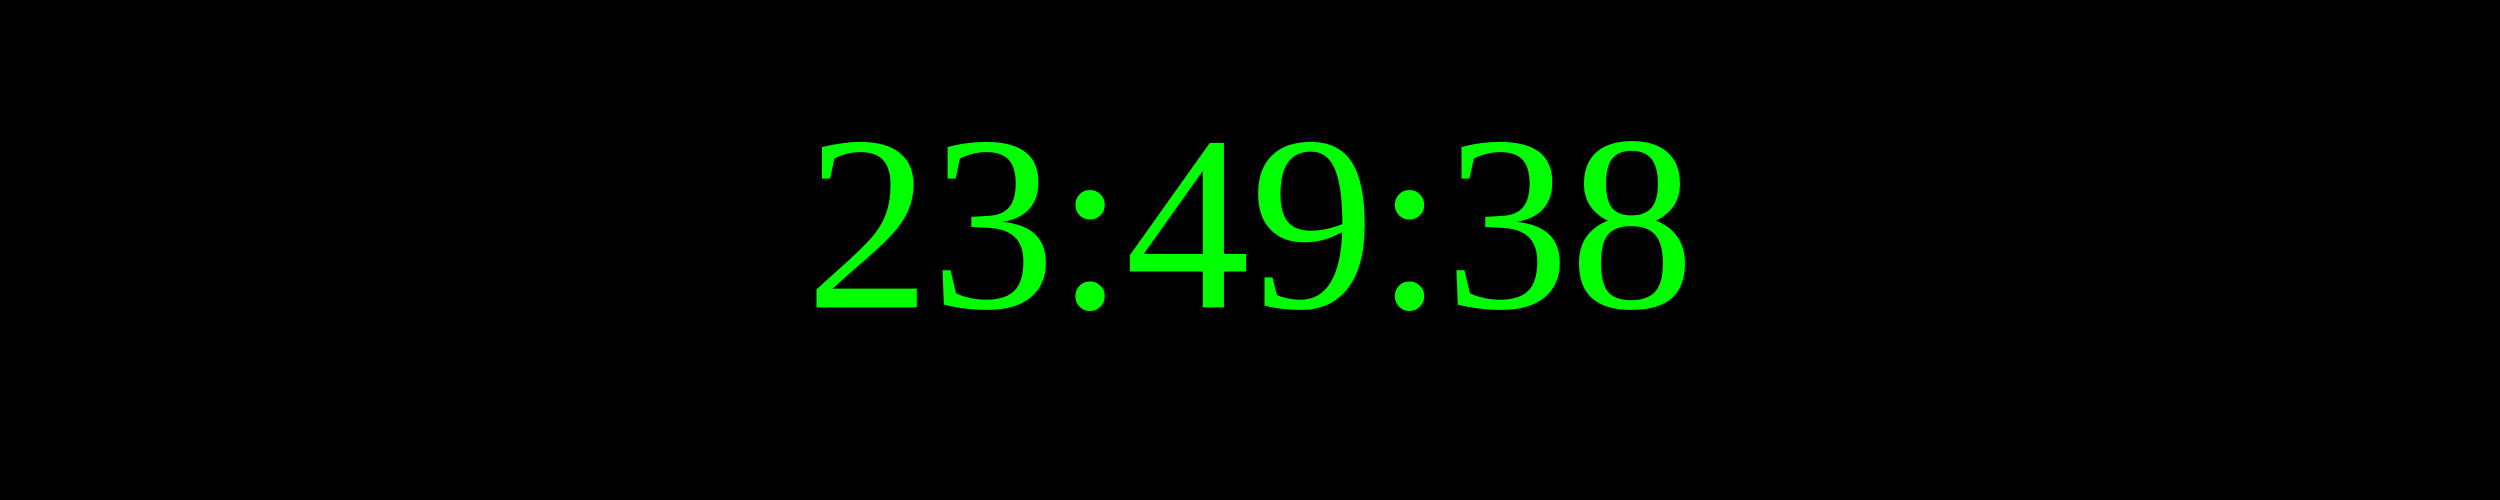
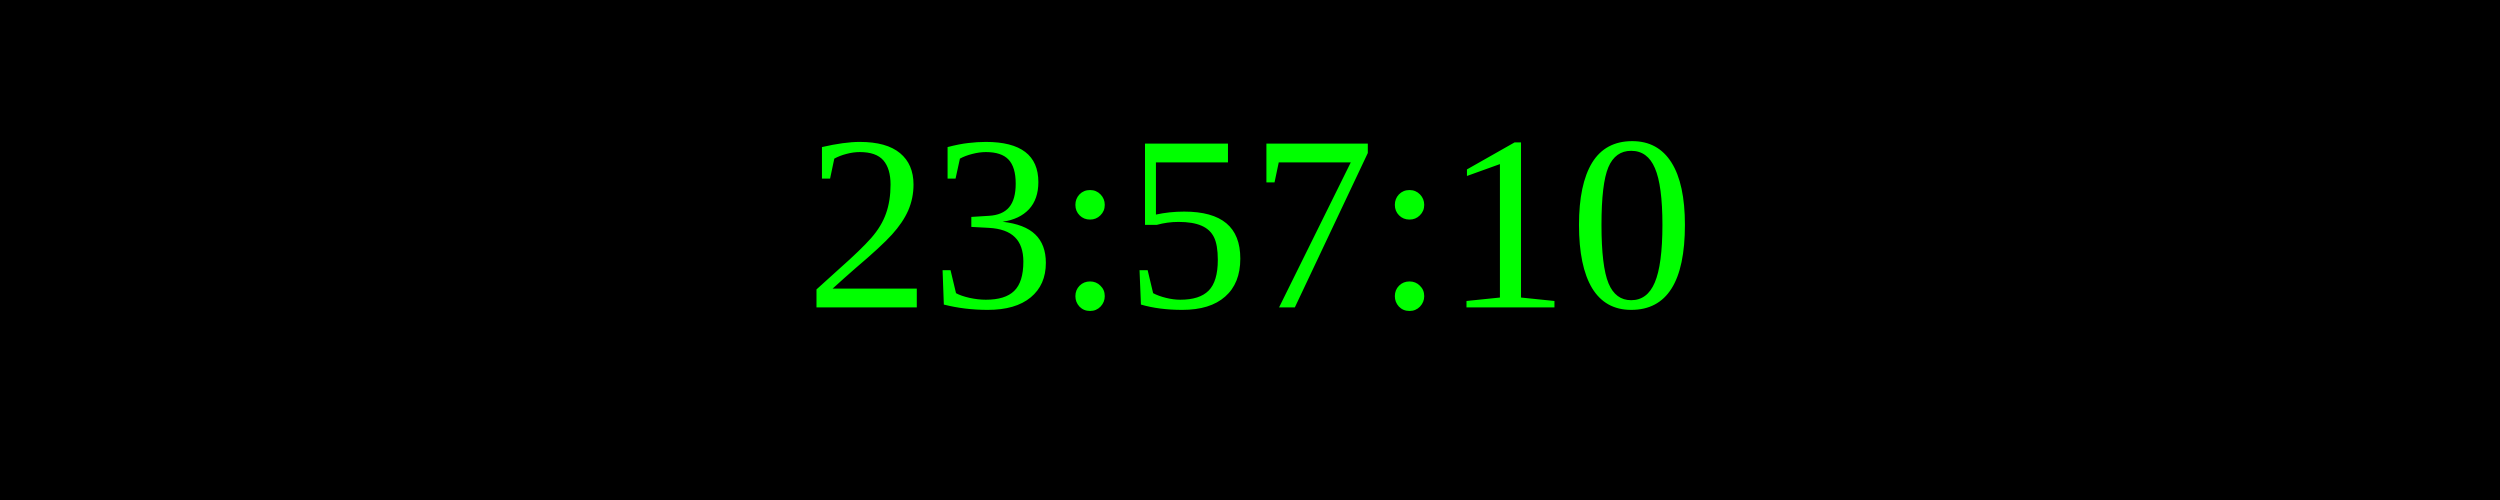
<svg xmlns="http://www.w3.org/2000/svg" width="250" height="50">
  <rect width="100%" height="100%" fill="black" />
  <text x="50%" y="50%" font-size="25" fill="lime" text-anchor="middle" dominant-baseline="middle">
- 23:49:38
+ 23:57:10
</text>
</svg>
